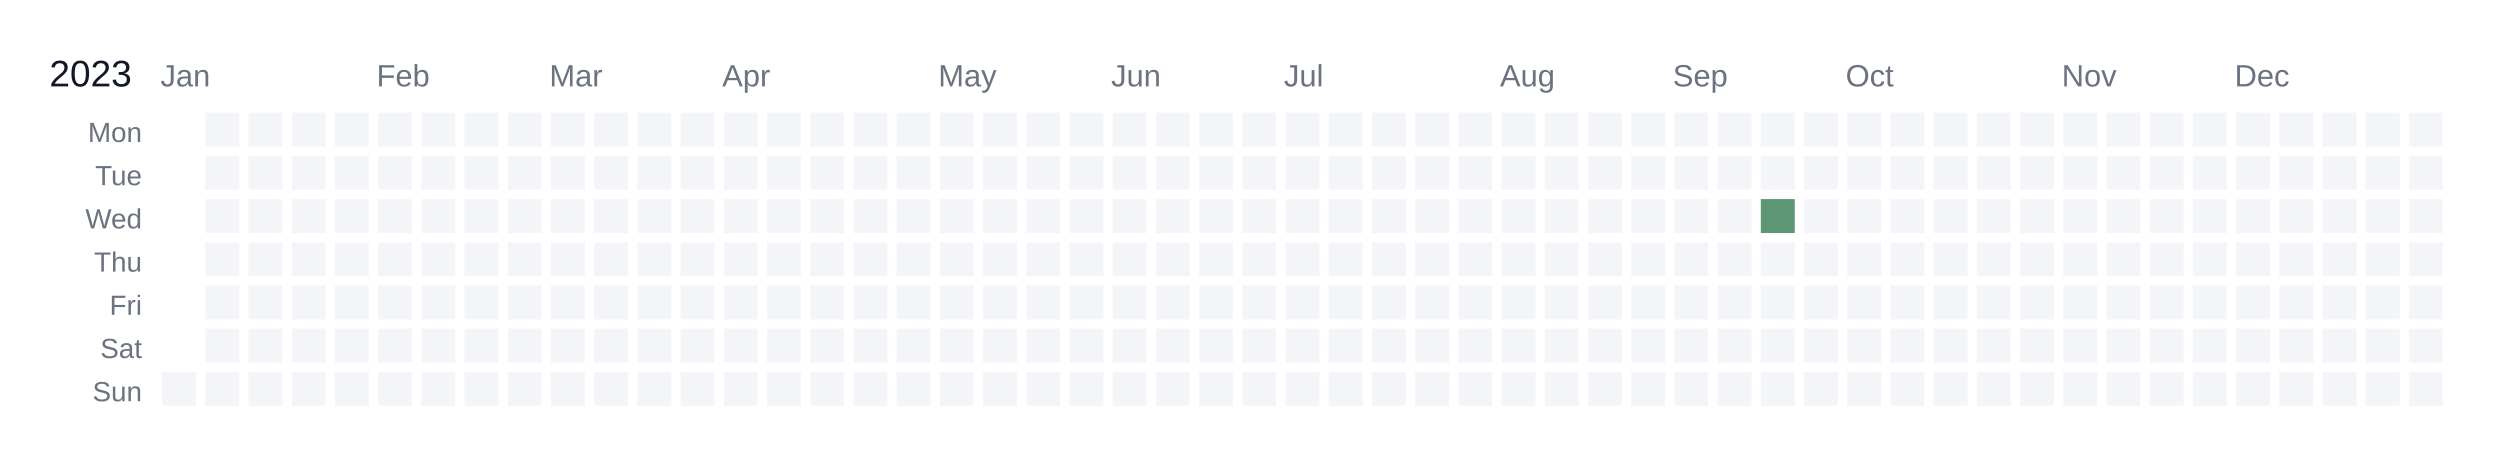
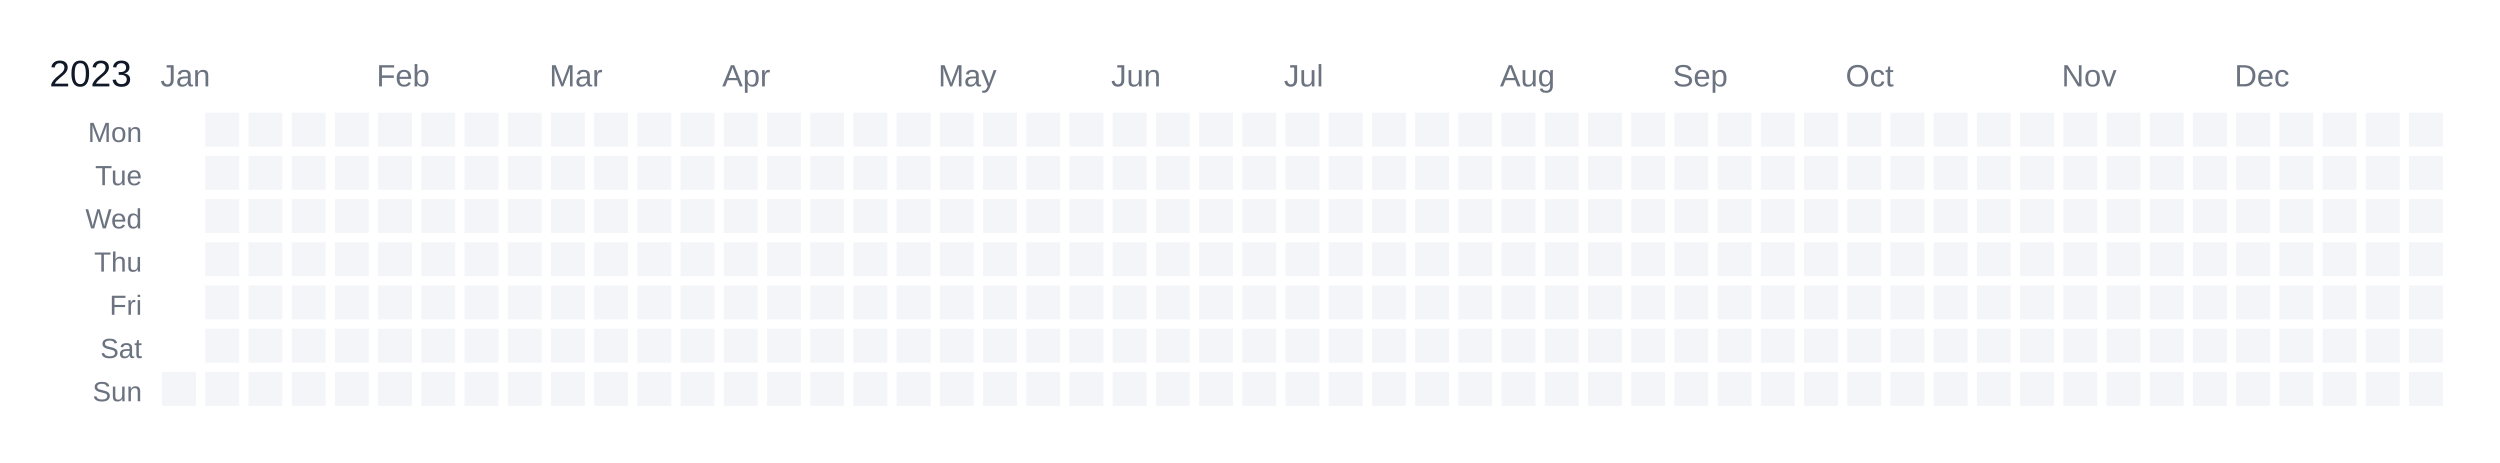
<svg xmlns="http://www.w3.org/2000/svg" width="810" height="150" viewBox="0 0 810 150">
  <rect width="810" height="150" fill="white" />
  <text x="16" y="28" font-size="12" fill="#111827" font-family="Arial, sans-serif">2023</text>
  <text x="52" y="28" font-size="10" fill="#6b7280" font-family="Arial, sans-serif">Jan</text>
  <text x="122" y="28" font-size="10" fill="#6b7280" font-family="Arial, sans-serif">Feb</text>
  <text x="178" y="28" font-size="10" fill="#6b7280" font-family="Arial, sans-serif">Mar</text>
  <text x="234" y="28" font-size="10" fill="#6b7280" font-family="Arial, sans-serif">Apr</text>
  <text x="304" y="28" font-size="10" fill="#6b7280" font-family="Arial, sans-serif">May</text>
  <text x="360" y="28" font-size="10" fill="#6b7280" font-family="Arial, sans-serif">Jun</text>
  <text x="416" y="28" font-size="10" fill="#6b7280" font-family="Arial, sans-serif">Jul</text>
  <text x="486" y="28" font-size="10" fill="#6b7280" font-family="Arial, sans-serif">Aug</text>
  <text x="542" y="28" font-size="10" fill="#6b7280" font-family="Arial, sans-serif">Sep</text>
  <text x="598" y="28" font-size="10" fill="#6b7280" font-family="Arial, sans-serif">Oct</text>
  <text x="668" y="28" font-size="10" fill="#6b7280" font-family="Arial, sans-serif">Nov</text>
  <text x="724" y="28" font-size="10" fill="#6b7280" font-family="Arial, sans-serif">Dec</text>
  <text x="46" y="46" font-size="9" fill="#6b7280" font-family="Arial, sans-serif" text-anchor="end">Mon</text>
  <text x="46" y="60" font-size="9" fill="#6b7280" font-family="Arial, sans-serif" text-anchor="end">Tue</text>
  <text x="46" y="74" font-size="9" fill="#6b7280" font-family="Arial, sans-serif" text-anchor="end">Wed</text>
  <text x="46" y="88" font-size="9" fill="#6b7280" font-family="Arial, sans-serif" text-anchor="end">Thu</text>
  <text x="46" y="102" font-size="9" fill="#6b7280" font-family="Arial, sans-serif" text-anchor="end">Fri</text>
  <text x="46" y="116" font-size="9" fill="#6b7280" font-family="Arial, sans-serif" text-anchor="end">Sat</text>
  <text x="46" y="130" font-size="9" fill="#6b7280" font-family="Arial, sans-serif" text-anchor="end">Sun</text>
  <g transform="translate(52,36)">
    <rect x="0" y="0" width="12" height="12" fill="#ffffff" stroke="#ffffff" stroke-width="1" />
    <rect x="0" y="14" width="12" height="12" fill="#ffffff" stroke="#ffffff" stroke-width="1" />
    <rect x="0" y="28" width="12" height="12" fill="#ffffff" stroke="#ffffff" stroke-width="1" />
    <rect x="0" y="42" width="12" height="12" fill="#ffffff" stroke="#ffffff" stroke-width="1" />
    <rect x="0" y="56" width="12" height="12" fill="#ffffff" stroke="#ffffff" stroke-width="1" />
    <rect x="0" y="70" width="12" height="12" fill="#ffffff" stroke="#ffffff" stroke-width="1" />
    <rect x="0" y="84" width="12" height="12" fill="#f3f5f8" stroke="#ffffff" stroke-width="1" data-date="2023-01-01" />
    <rect x="14" y="0" width="12" height="12" fill="#f3f5f8" stroke="#ffffff" stroke-width="1" data-date="2023-01-02" />
    <rect x="14" y="14" width="12" height="12" fill="#f3f5f8" stroke="#ffffff" stroke-width="1" data-date="2023-01-03" />
    <rect x="14" y="28" width="12" height="12" fill="#f3f5f8" stroke="#ffffff" stroke-width="1" data-date="2023-01-04" />
    <rect x="14" y="42" width="12" height="12" fill="#f3f5f8" stroke="#ffffff" stroke-width="1" data-date="2023-01-05" />
    <rect x="14" y="56" width="12" height="12" fill="#f3f5f8" stroke="#ffffff" stroke-width="1" data-date="2023-01-06" />
    <rect x="14" y="70" width="12" height="12" fill="#f3f5f8" stroke="#ffffff" stroke-width="1" data-date="2023-01-07" />
    <rect x="14" y="84" width="12" height="12" fill="#f3f5f8" stroke="#ffffff" stroke-width="1" data-date="2023-01-08" />
    <rect x="28" y="0" width="12" height="12" fill="#f3f5f8" stroke="#ffffff" stroke-width="1" data-date="2023-01-09" />
    <rect x="28" y="14" width="12" height="12" fill="#f3f5f8" stroke="#ffffff" stroke-width="1" data-date="2023-01-10" />
    <rect x="28" y="28" width="12" height="12" fill="#f3f5f8" stroke="#ffffff" stroke-width="1" data-date="2023-01-11" />
    <rect x="28" y="42" width="12" height="12" fill="#f3f5f8" stroke="#ffffff" stroke-width="1" data-date="2023-01-12" />
    <rect x="28" y="56" width="12" height="12" fill="#f3f5f8" stroke="#ffffff" stroke-width="1" data-date="2023-01-13" />
    <rect x="28" y="70" width="12" height="12" fill="#f3f5f8" stroke="#ffffff" stroke-width="1" data-date="2023-01-14" />
    <rect x="28" y="84" width="12" height="12" fill="#f3f5f8" stroke="#ffffff" stroke-width="1" data-date="2023-01-15" />
    <rect x="42" y="0" width="12" height="12" fill="#f3f5f8" stroke="#ffffff" stroke-width="1" data-date="2023-01-16" />
    <rect x="42" y="14" width="12" height="12" fill="#f3f5f8" stroke="#ffffff" stroke-width="1" data-date="2023-01-17" />
    <rect x="42" y="28" width="12" height="12" fill="#f3f5f8" stroke="#ffffff" stroke-width="1" data-date="2023-01-18" />
    <rect x="42" y="42" width="12" height="12" fill="#f3f5f8" stroke="#ffffff" stroke-width="1" data-date="2023-01-19" />
    <rect x="42" y="56" width="12" height="12" fill="#f3f5f8" stroke="#ffffff" stroke-width="1" data-date="2023-01-20" />
    <rect x="42" y="70" width="12" height="12" fill="#f3f5f8" stroke="#ffffff" stroke-width="1" data-date="2023-01-21" />
    <rect x="42" y="84" width="12" height="12" fill="#f3f5f8" stroke="#ffffff" stroke-width="1" data-date="2023-01-22" />
    <rect x="56" y="0" width="12" height="12" fill="#f3f5f8" stroke="#ffffff" stroke-width="1" data-date="2023-01-23" />
    <rect x="56" y="14" width="12" height="12" fill="#f3f5f8" stroke="#ffffff" stroke-width="1" data-date="2023-01-24" />
    <rect x="56" y="28" width="12" height="12" fill="#f3f5f8" stroke="#ffffff" stroke-width="1" data-date="2023-01-25" />
    <rect x="56" y="42" width="12" height="12" fill="#f3f5f8" stroke="#ffffff" stroke-width="1" data-date="2023-01-26" />
    <rect x="56" y="56" width="12" height="12" fill="#f3f5f8" stroke="#ffffff" stroke-width="1" data-date="2023-01-27" />
    <rect x="56" y="70" width="12" height="12" fill="#f3f5f8" stroke="#ffffff" stroke-width="1" data-date="2023-01-28" />
    <rect x="56" y="84" width="12" height="12" fill="#f3f5f8" stroke="#ffffff" stroke-width="1" data-date="2023-01-29" />
    <rect x="70" y="0" width="12" height="12" fill="#f3f5f8" stroke="#ffffff" stroke-width="1" data-date="2023-01-30" />
    <rect x="70" y="14" width="12" height="12" fill="#f3f5f8" stroke="#ffffff" stroke-width="1" data-date="2023-01-31" />
    <rect x="70" y="28" width="12" height="12" fill="#f3f5f8" stroke="#ffffff" stroke-width="1" data-date="2023-02-01" />
    <rect x="70" y="42" width="12" height="12" fill="#f3f5f8" stroke="#ffffff" stroke-width="1" data-date="2023-02-02" />
    <rect x="70" y="56" width="12" height="12" fill="#f3f5f8" stroke="#ffffff" stroke-width="1" data-date="2023-02-03" />
    <rect x="70" y="70" width="12" height="12" fill="#f3f5f8" stroke="#ffffff" stroke-width="1" data-date="2023-02-04" />
    <rect x="70" y="84" width="12" height="12" fill="#f3f5f8" stroke="#ffffff" stroke-width="1" data-date="2023-02-05" />
    <rect x="84" y="0" width="12" height="12" fill="#f3f5f8" stroke="#ffffff" stroke-width="1" data-date="2023-02-06" />
    <rect x="84" y="14" width="12" height="12" fill="#f3f5f8" stroke="#ffffff" stroke-width="1" data-date="2023-02-07" />
    <rect x="84" y="28" width="12" height="12" fill="#f3f5f8" stroke="#ffffff" stroke-width="1" data-date="2023-02-08" />
    <rect x="84" y="42" width="12" height="12" fill="#f3f5f8" stroke="#ffffff" stroke-width="1" data-date="2023-02-09" />
    <rect x="84" y="56" width="12" height="12" fill="#f3f5f8" stroke="#ffffff" stroke-width="1" data-date="2023-02-10" />
    <rect x="84" y="70" width="12" height="12" fill="#f3f5f8" stroke="#ffffff" stroke-width="1" data-date="2023-02-11" />
    <rect x="84" y="84" width="12" height="12" fill="#f3f5f8" stroke="#ffffff" stroke-width="1" data-date="2023-02-12" />
    <rect x="98" y="0" width="12" height="12" fill="#f3f5f8" stroke="#ffffff" stroke-width="1" data-date="2023-02-13" />
    <rect x="98" y="14" width="12" height="12" fill="#f3f5f8" stroke="#ffffff" stroke-width="1" data-date="2023-02-14" />
    <rect x="98" y="28" width="12" height="12" fill="#f3f5f8" stroke="#ffffff" stroke-width="1" data-date="2023-02-15" />
    <rect x="98" y="42" width="12" height="12" fill="#f3f5f8" stroke="#ffffff" stroke-width="1" data-date="2023-02-16" />
    <rect x="98" y="56" width="12" height="12" fill="#f3f5f8" stroke="#ffffff" stroke-width="1" data-date="2023-02-17" />
    <rect x="98" y="70" width="12" height="12" fill="#f3f5f8" stroke="#ffffff" stroke-width="1" data-date="2023-02-18" />
    <rect x="98" y="84" width="12" height="12" fill="#f3f5f8" stroke="#ffffff" stroke-width="1" data-date="2023-02-19" />
    <rect x="112" y="0" width="12" height="12" fill="#f3f5f8" stroke="#ffffff" stroke-width="1" data-date="2023-02-20" />
    <rect x="112" y="14" width="12" height="12" fill="#f3f5f8" stroke="#ffffff" stroke-width="1" data-date="2023-02-21" />
    <rect x="112" y="28" width="12" height="12" fill="#f3f5f8" stroke="#ffffff" stroke-width="1" data-date="2023-02-22" />
    <rect x="112" y="42" width="12" height="12" fill="#f3f5f8" stroke="#ffffff" stroke-width="1" data-date="2023-02-23" />
    <rect x="112" y="56" width="12" height="12" fill="#f3f5f8" stroke="#ffffff" stroke-width="1" data-date="2023-02-24" />
    <rect x="112" y="70" width="12" height="12" fill="#f3f5f8" stroke="#ffffff" stroke-width="1" data-date="2023-02-25" />
    <rect x="112" y="84" width="12" height="12" fill="#f3f5f8" stroke="#ffffff" stroke-width="1" data-date="2023-02-26" />
    <rect x="126" y="0" width="12" height="12" fill="#f3f5f8" stroke="#ffffff" stroke-width="1" data-date="2023-02-27" />
    <rect x="126" y="14" width="12" height="12" fill="#f3f5f8" stroke="#ffffff" stroke-width="1" data-date="2023-02-28" />
    <rect x="126" y="28" width="12" height="12" fill="#f3f5f8" stroke="#ffffff" stroke-width="1" data-date="2023-03-01" />
    <rect x="126" y="42" width="12" height="12" fill="#f3f5f8" stroke="#ffffff" stroke-width="1" data-date="2023-03-02" />
    <rect x="126" y="56" width="12" height="12" fill="#f3f5f8" stroke="#ffffff" stroke-width="1" data-date="2023-03-03" />
    <rect x="126" y="70" width="12" height="12" fill="#f3f5f8" stroke="#ffffff" stroke-width="1" data-date="2023-03-04" />
    <rect x="126" y="84" width="12" height="12" fill="#f3f5f8" stroke="#ffffff" stroke-width="1" data-date="2023-03-05" />
    <rect x="140" y="0" width="12" height="12" fill="#f3f5f8" stroke="#ffffff" stroke-width="1" data-date="2023-03-06" />
    <rect x="140" y="14" width="12" height="12" fill="#f3f5f8" stroke="#ffffff" stroke-width="1" data-date="2023-03-07" />
    <rect x="140" y="28" width="12" height="12" fill="#f3f5f8" stroke="#ffffff" stroke-width="1" data-date="2023-03-08" />
    <rect x="140" y="42" width="12" height="12" fill="#f3f5f8" stroke="#ffffff" stroke-width="1" data-date="2023-03-09" />
    <rect x="140" y="56" width="12" height="12" fill="#f3f5f8" stroke="#ffffff" stroke-width="1" data-date="2023-03-10" />
    <rect x="140" y="70" width="12" height="12" fill="#f3f5f8" stroke="#ffffff" stroke-width="1" data-date="2023-03-11" />
    <rect x="140" y="84" width="12" height="12" fill="#f3f5f8" stroke="#ffffff" stroke-width="1" data-date="2023-03-12" />
    <rect x="154" y="0" width="12" height="12" fill="#f3f5f8" stroke="#ffffff" stroke-width="1" data-date="2023-03-13" />
    <rect x="154" y="14" width="12" height="12" fill="#f3f5f8" stroke="#ffffff" stroke-width="1" data-date="2023-03-14" />
    <rect x="154" y="28" width="12" height="12" fill="#f3f5f8" stroke="#ffffff" stroke-width="1" data-date="2023-03-15" />
    <rect x="154" y="42" width="12" height="12" fill="#f3f5f8" stroke="#ffffff" stroke-width="1" data-date="2023-03-16" />
    <rect x="154" y="56" width="12" height="12" fill="#f3f5f8" stroke="#ffffff" stroke-width="1" data-date="2023-03-17" />
    <rect x="154" y="70" width="12" height="12" fill="#f3f5f8" stroke="#ffffff" stroke-width="1" data-date="2023-03-18" />
    <rect x="154" y="84" width="12" height="12" fill="#f3f5f8" stroke="#ffffff" stroke-width="1" data-date="2023-03-19" />
    <rect x="168" y="0" width="12" height="12" fill="#f3f5f8" stroke="#ffffff" stroke-width="1" data-date="2023-03-20" />
    <rect x="168" y="14" width="12" height="12" fill="#f3f5f8" stroke="#ffffff" stroke-width="1" data-date="2023-03-21" />
    <rect x="168" y="28" width="12" height="12" fill="#f3f5f8" stroke="#ffffff" stroke-width="1" data-date="2023-03-22" />
    <rect x="168" y="42" width="12" height="12" fill="#f3f5f8" stroke="#ffffff" stroke-width="1" data-date="2023-03-23" />
    <rect x="168" y="56" width="12" height="12" fill="#f3f5f8" stroke="#ffffff" stroke-width="1" data-date="2023-03-24" />
    <rect x="168" y="70" width="12" height="12" fill="#f3f5f8" stroke="#ffffff" stroke-width="1" data-date="2023-03-25" />
    <rect x="168" y="84" width="12" height="12" fill="#f3f5f8" stroke="#ffffff" stroke-width="1" data-date="2023-03-26" />
    <rect x="182" y="0" width="12" height="12" fill="#f3f5f8" stroke="#ffffff" stroke-width="1" data-date="2023-03-27" />
    <rect x="182" y="14" width="12" height="12" fill="#f3f5f8" stroke="#ffffff" stroke-width="1" data-date="2023-03-28" />
    <rect x="182" y="28" width="12" height="12" fill="#f3f5f8" stroke="#ffffff" stroke-width="1" data-date="2023-03-29" />
    <rect x="182" y="42" width="12" height="12" fill="#f3f5f8" stroke="#ffffff" stroke-width="1" data-date="2023-03-30" />
    <rect x="182" y="56" width="12" height="12" fill="#f3f5f8" stroke="#ffffff" stroke-width="1" data-date="2023-03-31" />
    <rect x="182" y="70" width="12" height="12" fill="#f3f5f8" stroke="#ffffff" stroke-width="1" data-date="2023-04-01" />
    <rect x="182" y="84" width="12" height="12" fill="#f3f5f8" stroke="#ffffff" stroke-width="1" data-date="2023-04-02" />
    <rect x="196" y="0" width="12" height="12" fill="#f3f5f8" stroke="#ffffff" stroke-width="1" data-date="2023-04-03" />
    <rect x="196" y="14" width="12" height="12" fill="#f3f5f8" stroke="#ffffff" stroke-width="1" data-date="2023-04-04" />
    <rect x="196" y="28" width="12" height="12" fill="#f3f5f8" stroke="#ffffff" stroke-width="1" data-date="2023-04-05" />
    <rect x="196" y="42" width="12" height="12" fill="#f3f5f8" stroke="#ffffff" stroke-width="1" data-date="2023-04-06" />
    <rect x="196" y="56" width="12" height="12" fill="#f3f5f8" stroke="#ffffff" stroke-width="1" data-date="2023-04-07" />
    <rect x="196" y="70" width="12" height="12" fill="#f3f5f8" stroke="#ffffff" stroke-width="1" data-date="2023-04-08" />
    <rect x="196" y="84" width="12" height="12" fill="#f3f5f8" stroke="#ffffff" stroke-width="1" data-date="2023-04-09" />
    <rect x="210" y="0" width="12" height="12" fill="#f3f5f8" stroke="#ffffff" stroke-width="1" data-date="2023-04-10" />
    <rect x="210" y="14" width="12" height="12" fill="#f3f5f8" stroke="#ffffff" stroke-width="1" data-date="2023-04-11" />
    <rect x="210" y="28" width="12" height="12" fill="#f3f5f8" stroke="#ffffff" stroke-width="1" data-date="2023-04-12" />
    <rect x="210" y="42" width="12" height="12" fill="#f3f5f8" stroke="#ffffff" stroke-width="1" data-date="2023-04-13" />
    <rect x="210" y="56" width="12" height="12" fill="#f3f5f8" stroke="#ffffff" stroke-width="1" data-date="2023-04-14" />
    <rect x="210" y="70" width="12" height="12" fill="#f3f5f8" stroke="#ffffff" stroke-width="1" data-date="2023-04-15" />
    <rect x="210" y="84" width="12" height="12" fill="#f3f5f8" stroke="#ffffff" stroke-width="1" data-date="2023-04-16" />
    <rect x="224" y="0" width="12" height="12" fill="#f3f5f8" stroke="#ffffff" stroke-width="1" data-date="2023-04-17" />
    <rect x="224" y="14" width="12" height="12" fill="#f3f5f8" stroke="#ffffff" stroke-width="1" data-date="2023-04-18" />
    <rect x="224" y="28" width="12" height="12" fill="#f3f5f8" stroke="#ffffff" stroke-width="1" data-date="2023-04-19" />
    <rect x="224" y="42" width="12" height="12" fill="#f3f5f8" stroke="#ffffff" stroke-width="1" data-date="2023-04-20" />
    <rect x="224" y="56" width="12" height="12" fill="#f3f5f8" stroke="#ffffff" stroke-width="1" data-date="2023-04-21" />
    <rect x="224" y="70" width="12" height="12" fill="#f3f5f8" stroke="#ffffff" stroke-width="1" data-date="2023-04-22" />
    <rect x="224" y="84" width="12" height="12" fill="#f3f5f8" stroke="#ffffff" stroke-width="1" data-date="2023-04-23" />
    <rect x="238" y="0" width="12" height="12" fill="#f3f5f8" stroke="#ffffff" stroke-width="1" data-date="2023-04-24" />
    <rect x="238" y="14" width="12" height="12" fill="#f3f5f8" stroke="#ffffff" stroke-width="1" data-date="2023-04-25" />
    <rect x="238" y="28" width="12" height="12" fill="#f3f5f8" stroke="#ffffff" stroke-width="1" data-date="2023-04-26" />
    <rect x="238" y="42" width="12" height="12" fill="#f3f5f8" stroke="#ffffff" stroke-width="1" data-date="2023-04-27" />
    <rect x="238" y="56" width="12" height="12" fill="#f3f5f8" stroke="#ffffff" stroke-width="1" data-date="2023-04-28" />
    <rect x="238" y="70" width="12" height="12" fill="#f3f5f8" stroke="#ffffff" stroke-width="1" data-date="2023-04-29" />
    <rect x="238" y="84" width="12" height="12" fill="#f3f5f8" stroke="#ffffff" stroke-width="1" data-date="2023-04-30" />
    <rect x="252" y="0" width="12" height="12" fill="#f3f5f8" stroke="#ffffff" stroke-width="1" data-date="2023-05-01" />
    <rect x="252" y="14" width="12" height="12" fill="#f3f5f8" stroke="#ffffff" stroke-width="1" data-date="2023-05-02" />
    <rect x="252" y="28" width="12" height="12" fill="#f3f5f8" stroke="#ffffff" stroke-width="1" data-date="2023-05-03" />
    <rect x="252" y="42" width="12" height="12" fill="#f3f5f8" stroke="#ffffff" stroke-width="1" data-date="2023-05-04" />
    <rect x="252" y="56" width="12" height="12" fill="#f3f5f8" stroke="#ffffff" stroke-width="1" data-date="2023-05-05" />
    <rect x="252" y="70" width="12" height="12" fill="#f3f5f8" stroke="#ffffff" stroke-width="1" data-date="2023-05-06" />
    <rect x="252" y="84" width="12" height="12" fill="#f3f5f8" stroke="#ffffff" stroke-width="1" data-date="2023-05-07" />
    <rect x="266" y="0" width="12" height="12" fill="#f3f5f8" stroke="#ffffff" stroke-width="1" data-date="2023-05-08" />
    <rect x="266" y="14" width="12" height="12" fill="#f3f5f8" stroke="#ffffff" stroke-width="1" data-date="2023-05-09" />
    <rect x="266" y="28" width="12" height="12" fill="#f3f5f8" stroke="#ffffff" stroke-width="1" data-date="2023-05-10" />
    <rect x="266" y="42" width="12" height="12" fill="#f3f5f8" stroke="#ffffff" stroke-width="1" data-date="2023-05-11" />
    <rect x="266" y="56" width="12" height="12" fill="#f3f5f8" stroke="#ffffff" stroke-width="1" data-date="2023-05-12" />
    <rect x="266" y="70" width="12" height="12" fill="#f3f5f8" stroke="#ffffff" stroke-width="1" data-date="2023-05-13" />
    <rect x="266" y="84" width="12" height="12" fill="#f3f5f8" stroke="#ffffff" stroke-width="1" data-date="2023-05-14" />
    <rect x="280" y="0" width="12" height="12" fill="#f3f5f8" stroke="#ffffff" stroke-width="1" data-date="2023-05-15" />
    <rect x="280" y="14" width="12" height="12" fill="#f3f5f8" stroke="#ffffff" stroke-width="1" data-date="2023-05-16" />
    <rect x="280" y="28" width="12" height="12" fill="#f3f5f8" stroke="#ffffff" stroke-width="1" data-date="2023-05-17" />
    <rect x="280" y="42" width="12" height="12" fill="#f3f5f8" stroke="#ffffff" stroke-width="1" data-date="2023-05-18" />
    <rect x="280" y="56" width="12" height="12" fill="#f3f5f8" stroke="#ffffff" stroke-width="1" data-date="2023-05-19" />
    <rect x="280" y="70" width="12" height="12" fill="#f3f5f8" stroke="#ffffff" stroke-width="1" data-date="2023-05-20" />
    <rect x="280" y="84" width="12" height="12" fill="#f3f5f8" stroke="#ffffff" stroke-width="1" data-date="2023-05-21" />
    <rect x="294" y="0" width="12" height="12" fill="#f3f5f8" stroke="#ffffff" stroke-width="1" data-date="2023-05-22" />
    <rect x="294" y="14" width="12" height="12" fill="#f3f5f8" stroke="#ffffff" stroke-width="1" data-date="2023-05-23" />
    <rect x="294" y="28" width="12" height="12" fill="#f3f5f8" stroke="#ffffff" stroke-width="1" data-date="2023-05-24" />
    <rect x="294" y="42" width="12" height="12" fill="#f3f5f8" stroke="#ffffff" stroke-width="1" data-date="2023-05-25" />
    <rect x="294" y="56" width="12" height="12" fill="#f3f5f8" stroke="#ffffff" stroke-width="1" data-date="2023-05-26" />
    <rect x="294" y="70" width="12" height="12" fill="#f3f5f8" stroke="#ffffff" stroke-width="1" data-date="2023-05-27" />
    <rect x="294" y="84" width="12" height="12" fill="#f3f5f8" stroke="#ffffff" stroke-width="1" data-date="2023-05-28" />
    <rect x="308" y="0" width="12" height="12" fill="#f3f5f8" stroke="#ffffff" stroke-width="1" data-date="2023-05-29" />
    <rect x="308" y="14" width="12" height="12" fill="#f3f5f8" stroke="#ffffff" stroke-width="1" data-date="2023-05-30" />
    <rect x="308" y="28" width="12" height="12" fill="#f3f5f8" stroke="#ffffff" stroke-width="1" data-date="2023-05-31" />
    <rect x="308" y="42" width="12" height="12" fill="#f3f5f8" stroke="#ffffff" stroke-width="1" data-date="2023-06-01" />
    <rect x="308" y="56" width="12" height="12" fill="#f3f5f8" stroke="#ffffff" stroke-width="1" data-date="2023-06-02" />
    <rect x="308" y="70" width="12" height="12" fill="#f3f5f8" stroke="#ffffff" stroke-width="1" data-date="2023-06-03" />
    <rect x="308" y="84" width="12" height="12" fill="#f3f5f8" stroke="#ffffff" stroke-width="1" data-date="2023-06-04" />
    <rect x="322" y="0" width="12" height="12" fill="#f3f5f8" stroke="#ffffff" stroke-width="1" data-date="2023-06-05" />
    <rect x="322" y="14" width="12" height="12" fill="#f3f5f8" stroke="#ffffff" stroke-width="1" data-date="2023-06-06" />
    <rect x="322" y="28" width="12" height="12" fill="#f3f5f8" stroke="#ffffff" stroke-width="1" data-date="2023-06-07" />
    <rect x="322" y="42" width="12" height="12" fill="#f3f5f8" stroke="#ffffff" stroke-width="1" data-date="2023-06-08" />
    <rect x="322" y="56" width="12" height="12" fill="#f3f5f8" stroke="#ffffff" stroke-width="1" data-date="2023-06-09" />
    <rect x="322" y="70" width="12" height="12" fill="#f3f5f8" stroke="#ffffff" stroke-width="1" data-date="2023-06-10" />
    <rect x="322" y="84" width="12" height="12" fill="#f3f5f8" stroke="#ffffff" stroke-width="1" data-date="2023-06-11" />
    <rect x="336" y="0" width="12" height="12" fill="#f3f5f8" stroke="#ffffff" stroke-width="1" data-date="2023-06-12" />
    <rect x="336" y="14" width="12" height="12" fill="#f3f5f8" stroke="#ffffff" stroke-width="1" data-date="2023-06-13" />
    <rect x="336" y="28" width="12" height="12" fill="#f3f5f8" stroke="#ffffff" stroke-width="1" data-date="2023-06-14" />
    <rect x="336" y="42" width="12" height="12" fill="#f3f5f8" stroke="#ffffff" stroke-width="1" data-date="2023-06-15" />
    <rect x="336" y="56" width="12" height="12" fill="#f3f5f8" stroke="#ffffff" stroke-width="1" data-date="2023-06-16" />
    <rect x="336" y="70" width="12" height="12" fill="#f3f5f8" stroke="#ffffff" stroke-width="1" data-date="2023-06-17" />
    <rect x="336" y="84" width="12" height="12" fill="#f3f5f8" stroke="#ffffff" stroke-width="1" data-date="2023-06-18" />
    <rect x="350" y="0" width="12" height="12" fill="#f3f5f8" stroke="#ffffff" stroke-width="1" data-date="2023-06-19" />
    <rect x="350" y="14" width="12" height="12" fill="#f3f5f8" stroke="#ffffff" stroke-width="1" data-date="2023-06-20" />
    <rect x="350" y="28" width="12" height="12" fill="#f3f5f8" stroke="#ffffff" stroke-width="1" data-date="2023-06-21" />
    <rect x="350" y="42" width="12" height="12" fill="#f3f5f8" stroke="#ffffff" stroke-width="1" data-date="2023-06-22" />
    <rect x="350" y="56" width="12" height="12" fill="#f3f5f8" stroke="#ffffff" stroke-width="1" data-date="2023-06-23" />
    <rect x="350" y="70" width="12" height="12" fill="#f3f5f8" stroke="#ffffff" stroke-width="1" data-date="2023-06-24" />
    <rect x="350" y="84" width="12" height="12" fill="#f3f5f8" stroke="#ffffff" stroke-width="1" data-date="2023-06-25" />
    <rect x="364" y="0" width="12" height="12" fill="#f3f5f8" stroke="#ffffff" stroke-width="1" data-date="2023-06-26" />
    <rect x="364" y="14" width="12" height="12" fill="#f3f5f8" stroke="#ffffff" stroke-width="1" data-date="2023-06-27" />
    <rect x="364" y="28" width="12" height="12" fill="#f3f5f8" stroke="#ffffff" stroke-width="1" data-date="2023-06-28" />
    <rect x="364" y="42" width="12" height="12" fill="#f3f5f8" stroke="#ffffff" stroke-width="1" data-date="2023-06-29" />
    <rect x="364" y="56" width="12" height="12" fill="#f3f5f8" stroke="#ffffff" stroke-width="1" data-date="2023-06-30" />
    <rect x="364" y="70" width="12" height="12" fill="#f3f5f8" stroke="#ffffff" stroke-width="1" data-date="2023-07-01" />
    <rect x="364" y="84" width="12" height="12" fill="#f3f5f8" stroke="#ffffff" stroke-width="1" data-date="2023-07-02" />
    <rect x="378" y="0" width="12" height="12" fill="#f3f5f8" stroke="#ffffff" stroke-width="1" data-date="2023-07-03" />
    <rect x="378" y="14" width="12" height="12" fill="#f3f5f8" stroke="#ffffff" stroke-width="1" data-date="2023-07-04" />
    <rect x="378" y="28" width="12" height="12" fill="#f3f5f8" stroke="#ffffff" stroke-width="1" data-date="2023-07-05" />
    <rect x="378" y="42" width="12" height="12" fill="#f3f5f8" stroke="#ffffff" stroke-width="1" data-date="2023-07-06" />
    <rect x="378" y="56" width="12" height="12" fill="#f3f5f8" stroke="#ffffff" stroke-width="1" data-date="2023-07-07" />
    <rect x="378" y="70" width="12" height="12" fill="#f3f5f8" stroke="#ffffff" stroke-width="1" data-date="2023-07-08" />
    <rect x="378" y="84" width="12" height="12" fill="#f3f5f8" stroke="#ffffff" stroke-width="1" data-date="2023-07-09" />
    <rect x="392" y="0" width="12" height="12" fill="#f3f5f8" stroke="#ffffff" stroke-width="1" data-date="2023-07-10" />
    <rect x="392" y="14" width="12" height="12" fill="#f3f5f8" stroke="#ffffff" stroke-width="1" data-date="2023-07-11" />
    <rect x="392" y="28" width="12" height="12" fill="#f3f5f8" stroke="#ffffff" stroke-width="1" data-date="2023-07-12" />
    <rect x="392" y="42" width="12" height="12" fill="#f3f5f8" stroke="#ffffff" stroke-width="1" data-date="2023-07-13" />
    <rect x="392" y="56" width="12" height="12" fill="#f3f5f8" stroke="#ffffff" stroke-width="1" data-date="2023-07-14" />
    <rect x="392" y="70" width="12" height="12" fill="#f3f5f8" stroke="#ffffff" stroke-width="1" data-date="2023-07-15" />
    <rect x="392" y="84" width="12" height="12" fill="#f3f5f8" stroke="#ffffff" stroke-width="1" data-date="2023-07-16" />
    <rect x="406" y="0" width="12" height="12" fill="#f3f5f8" stroke="#ffffff" stroke-width="1" data-date="2023-07-17" />
    <rect x="406" y="14" width="12" height="12" fill="#f3f5f8" stroke="#ffffff" stroke-width="1" data-date="2023-07-18" />
    <rect x="406" y="28" width="12" height="12" fill="#f3f5f8" stroke="#ffffff" stroke-width="1" data-date="2023-07-19" />
    <rect x="406" y="42" width="12" height="12" fill="#f3f5f8" stroke="#ffffff" stroke-width="1" data-date="2023-07-20" />
    <rect x="406" y="56" width="12" height="12" fill="#f3f5f8" stroke="#ffffff" stroke-width="1" data-date="2023-07-21" />
    <rect x="406" y="70" width="12" height="12" fill="#f3f5f8" stroke="#ffffff" stroke-width="1" data-date="2023-07-22" />
    <rect x="406" y="84" width="12" height="12" fill="#f3f5f8" stroke="#ffffff" stroke-width="1" data-date="2023-07-23" />
    <rect x="420" y="0" width="12" height="12" fill="#f3f5f8" stroke="#ffffff" stroke-width="1" data-date="2023-07-24" />
    <rect x="420" y="14" width="12" height="12" fill="#f3f5f8" stroke="#ffffff" stroke-width="1" data-date="2023-07-25" />
    <rect x="420" y="28" width="12" height="12" fill="#f3f5f8" stroke="#ffffff" stroke-width="1" data-date="2023-07-26" />
    <rect x="420" y="42" width="12" height="12" fill="#f3f5f8" stroke="#ffffff" stroke-width="1" data-date="2023-07-27" />
    <rect x="420" y="56" width="12" height="12" fill="#f3f5f8" stroke="#ffffff" stroke-width="1" data-date="2023-07-28" />
    <rect x="420" y="70" width="12" height="12" fill="#f3f5f8" stroke="#ffffff" stroke-width="1" data-date="2023-07-29" />
    <rect x="420" y="84" width="12" height="12" fill="#f3f5f8" stroke="#ffffff" stroke-width="1" data-date="2023-07-30" />
    <rect x="434" y="0" width="12" height="12" fill="#f3f5f8" stroke="#ffffff" stroke-width="1" data-date="2023-07-31" />
    <rect x="434" y="14" width="12" height="12" fill="#f3f5f8" stroke="#ffffff" stroke-width="1" data-date="2023-08-01" />
    <rect x="434" y="28" width="12" height="12" fill="#f3f5f8" stroke="#ffffff" stroke-width="1" data-date="2023-08-02" />
    <rect x="434" y="42" width="12" height="12" fill="#f3f5f8" stroke="#ffffff" stroke-width="1" data-date="2023-08-03" />
    <rect x="434" y="56" width="12" height="12" fill="#f3f5f8" stroke="#ffffff" stroke-width="1" data-date="2023-08-04" />
    <rect x="434" y="70" width="12" height="12" fill="#f3f5f8" stroke="#ffffff" stroke-width="1" data-date="2023-08-05" />
    <rect x="434" y="84" width="12" height="12" fill="#f3f5f8" stroke="#ffffff" stroke-width="1" data-date="2023-08-06" />
    <rect x="448" y="0" width="12" height="12" fill="#f3f5f8" stroke="#ffffff" stroke-width="1" data-date="2023-08-07" />
    <rect x="448" y="14" width="12" height="12" fill="#f3f5f8" stroke="#ffffff" stroke-width="1" data-date="2023-08-08" />
    <rect x="448" y="28" width="12" height="12" fill="#f3f5f8" stroke="#ffffff" stroke-width="1" data-date="2023-08-09" />
    <rect x="448" y="42" width="12" height="12" fill="#f3f5f8" stroke="#ffffff" stroke-width="1" data-date="2023-08-10" />
    <rect x="448" y="56" width="12" height="12" fill="#f3f5f8" stroke="#ffffff" stroke-width="1" data-date="2023-08-11" />
    <rect x="448" y="70" width="12" height="12" fill="#f3f5f8" stroke="#ffffff" stroke-width="1" data-date="2023-08-12" />
    <rect x="448" y="84" width="12" height="12" fill="#f3f5f8" stroke="#ffffff" stroke-width="1" data-date="2023-08-13" />
    <rect x="462" y="0" width="12" height="12" fill="#f3f5f8" stroke="#ffffff" stroke-width="1" data-date="2023-08-14" />
    <rect x="462" y="14" width="12" height="12" fill="#f3f5f8" stroke="#ffffff" stroke-width="1" data-date="2023-08-15" />
    <rect x="462" y="28" width="12" height="12" fill="#f3f5f8" stroke="#ffffff" stroke-width="1" data-date="2023-08-16" />
    <rect x="462" y="42" width="12" height="12" fill="#f3f5f8" stroke="#ffffff" stroke-width="1" data-date="2023-08-17" />
    <rect x="462" y="56" width="12" height="12" fill="#f3f5f8" stroke="#ffffff" stroke-width="1" data-date="2023-08-18" />
    <rect x="462" y="70" width="12" height="12" fill="#f3f5f8" stroke="#ffffff" stroke-width="1" data-date="2023-08-19" />
    <rect x="462" y="84" width="12" height="12" fill="#f3f5f8" stroke="#ffffff" stroke-width="1" data-date="2023-08-20" />
    <rect x="476" y="0" width="12" height="12" fill="#f3f5f8" stroke="#ffffff" stroke-width="1" data-date="2023-08-21" />
    <rect x="476" y="14" width="12" height="12" fill="#f3f5f8" stroke="#ffffff" stroke-width="1" data-date="2023-08-22" />
    <rect x="476" y="28" width="12" height="12" fill="#f3f5f8" stroke="#ffffff" stroke-width="1" data-date="2023-08-23" />
    <rect x="476" y="42" width="12" height="12" fill="#f3f5f8" stroke="#ffffff" stroke-width="1" data-date="2023-08-24" />
    <rect x="476" y="56" width="12" height="12" fill="#f3f5f8" stroke="#ffffff" stroke-width="1" data-date="2023-08-25" />
    <rect x="476" y="70" width="12" height="12" fill="#f3f5f8" stroke="#ffffff" stroke-width="1" data-date="2023-08-26" />
    <rect x="476" y="84" width="12" height="12" fill="#f3f5f8" stroke="#ffffff" stroke-width="1" data-date="2023-08-27" />
    <rect x="490" y="0" width="12" height="12" fill="#f3f5f8" stroke="#ffffff" stroke-width="1" data-date="2023-08-28" />
    <rect x="490" y="14" width="12" height="12" fill="#f3f5f8" stroke="#ffffff" stroke-width="1" data-date="2023-08-29" />
    <rect x="490" y="28" width="12" height="12" fill="#f3f5f8" stroke="#ffffff" stroke-width="1" data-date="2023-08-30" />
    <rect x="490" y="42" width="12" height="12" fill="#f3f5f8" stroke="#ffffff" stroke-width="1" data-date="2023-08-31" />
    <rect x="490" y="56" width="12" height="12" fill="#f3f5f8" stroke="#ffffff" stroke-width="1" data-date="2023-09-01" />
    <rect x="490" y="70" width="12" height="12" fill="#f3f5f8" stroke="#ffffff" stroke-width="1" data-date="2023-09-02" />
    <rect x="490" y="84" width="12" height="12" fill="#f3f5f8" stroke="#ffffff" stroke-width="1" data-date="2023-09-03" />
    <rect x="504" y="0" width="12" height="12" fill="#f3f5f8" stroke="#ffffff" stroke-width="1" data-date="2023-09-04" />
    <rect x="504" y="14" width="12" height="12" fill="#f3f5f8" stroke="#ffffff" stroke-width="1" data-date="2023-09-05" />
    <rect x="504" y="28" width="12" height="12" fill="#f3f5f8" stroke="#ffffff" stroke-width="1" data-date="2023-09-06" />
    <rect x="504" y="42" width="12" height="12" fill="#f3f5f8" stroke="#ffffff" stroke-width="1" data-date="2023-09-07" />
    <rect x="504" y="56" width="12" height="12" fill="#f3f5f8" stroke="#ffffff" stroke-width="1" data-date="2023-09-08" />
    <rect x="504" y="70" width="12" height="12" fill="#f3f5f8" stroke="#ffffff" stroke-width="1" data-date="2023-09-09" />
    <rect x="504" y="84" width="12" height="12" fill="#f3f5f8" stroke="#ffffff" stroke-width="1" data-date="2023-09-10" />
    <rect x="518" y="0" width="12" height="12" fill="#f3f5f8" stroke="#ffffff" stroke-width="1" data-date="2023-09-11" />
    <rect x="518" y="14" width="12" height="12" fill="#f3f5f8" stroke="#ffffff" stroke-width="1" data-date="2023-09-12" />
-     <a href="https://www.strava.com/activities/9840687744" target="_blank">
-       <rect x="518" y="28" width="12" height="12" fill="#5c9674" stroke="#ffffff" stroke-width="1" data-date="2023-09-13" />
-     </a>
+     <rect x="518" y="28" width="12" height="12" fill="#f3f5f8" stroke="#ffffff" stroke-width="1" data-date="2023-09-13" />
    <rect x="518" y="42" width="12" height="12" fill="#f3f5f8" stroke="#ffffff" stroke-width="1" data-date="2023-09-14" />
    <rect x="518" y="56" width="12" height="12" fill="#f3f5f8" stroke="#ffffff" stroke-width="1" data-date="2023-09-15" />
    <rect x="518" y="70" width="12" height="12" fill="#f3f5f8" stroke="#ffffff" stroke-width="1" data-date="2023-09-16" />
    <rect x="518" y="84" width="12" height="12" fill="#f3f5f8" stroke="#ffffff" stroke-width="1" data-date="2023-09-17" />
    <rect x="532" y="0" width="12" height="12" fill="#f3f5f8" stroke="#ffffff" stroke-width="1" data-date="2023-09-18" />
    <rect x="532" y="14" width="12" height="12" fill="#f3f5f8" stroke="#ffffff" stroke-width="1" data-date="2023-09-19" />
    <rect x="532" y="28" width="12" height="12" fill="#f3f5f8" stroke="#ffffff" stroke-width="1" data-date="2023-09-20" />
    <rect x="532" y="42" width="12" height="12" fill="#f3f5f8" stroke="#ffffff" stroke-width="1" data-date="2023-09-21" />
    <rect x="532" y="56" width="12" height="12" fill="#f3f5f8" stroke="#ffffff" stroke-width="1" data-date="2023-09-22" />
    <rect x="532" y="70" width="12" height="12" fill="#f3f5f8" stroke="#ffffff" stroke-width="1" data-date="2023-09-23" />
    <rect x="532" y="84" width="12" height="12" fill="#f3f5f8" stroke="#ffffff" stroke-width="1" data-date="2023-09-24" />
    <rect x="546" y="0" width="12" height="12" fill="#f3f5f8" stroke="#ffffff" stroke-width="1" data-date="2023-09-25" />
    <rect x="546" y="14" width="12" height="12" fill="#f3f5f8" stroke="#ffffff" stroke-width="1" data-date="2023-09-26" />
    <rect x="546" y="28" width="12" height="12" fill="#f3f5f8" stroke="#ffffff" stroke-width="1" data-date="2023-09-27" />
    <rect x="546" y="42" width="12" height="12" fill="#f3f5f8" stroke="#ffffff" stroke-width="1" data-date="2023-09-28" />
    <rect x="546" y="56" width="12" height="12" fill="#f3f5f8" stroke="#ffffff" stroke-width="1" data-date="2023-09-29" />
    <rect x="546" y="70" width="12" height="12" fill="#f3f5f8" stroke="#ffffff" stroke-width="1" data-date="2023-09-30" />
    <rect x="546" y="84" width="12" height="12" fill="#f3f5f8" stroke="#ffffff" stroke-width="1" data-date="2023-10-01" />
    <rect x="560" y="0" width="12" height="12" fill="#f3f5f8" stroke="#ffffff" stroke-width="1" data-date="2023-10-02" />
    <rect x="560" y="14" width="12" height="12" fill="#f3f5f8" stroke="#ffffff" stroke-width="1" data-date="2023-10-03" />
    <rect x="560" y="28" width="12" height="12" fill="#f3f5f8" stroke="#ffffff" stroke-width="1" data-date="2023-10-04" />
    <rect x="560" y="42" width="12" height="12" fill="#f3f5f8" stroke="#ffffff" stroke-width="1" data-date="2023-10-05" />
    <rect x="560" y="56" width="12" height="12" fill="#f3f5f8" stroke="#ffffff" stroke-width="1" data-date="2023-10-06" />
    <rect x="560" y="70" width="12" height="12" fill="#f3f5f8" stroke="#ffffff" stroke-width="1" data-date="2023-10-07" />
    <rect x="560" y="84" width="12" height="12" fill="#f3f5f8" stroke="#ffffff" stroke-width="1" data-date="2023-10-08" />
    <rect x="574" y="0" width="12" height="12" fill="#f3f5f8" stroke="#ffffff" stroke-width="1" data-date="2023-10-09" />
    <rect x="574" y="14" width="12" height="12" fill="#f3f5f8" stroke="#ffffff" stroke-width="1" data-date="2023-10-10" />
    <rect x="574" y="28" width="12" height="12" fill="#f3f5f8" stroke="#ffffff" stroke-width="1" data-date="2023-10-11" />
    <rect x="574" y="42" width="12" height="12" fill="#f3f5f8" stroke="#ffffff" stroke-width="1" data-date="2023-10-12" />
    <rect x="574" y="56" width="12" height="12" fill="#f3f5f8" stroke="#ffffff" stroke-width="1" data-date="2023-10-13" />
    <rect x="574" y="70" width="12" height="12" fill="#f3f5f8" stroke="#ffffff" stroke-width="1" data-date="2023-10-14" />
    <rect x="574" y="84" width="12" height="12" fill="#f3f5f8" stroke="#ffffff" stroke-width="1" data-date="2023-10-15" />
    <rect x="588" y="0" width="12" height="12" fill="#f3f5f8" stroke="#ffffff" stroke-width="1" data-date="2023-10-16" />
    <rect x="588" y="14" width="12" height="12" fill="#f3f5f8" stroke="#ffffff" stroke-width="1" data-date="2023-10-17" />
    <rect x="588" y="28" width="12" height="12" fill="#f3f5f8" stroke="#ffffff" stroke-width="1" data-date="2023-10-18" />
    <rect x="588" y="42" width="12" height="12" fill="#f3f5f8" stroke="#ffffff" stroke-width="1" data-date="2023-10-19" />
    <rect x="588" y="56" width="12" height="12" fill="#f3f5f8" stroke="#ffffff" stroke-width="1" data-date="2023-10-20" />
    <rect x="588" y="70" width="12" height="12" fill="#f3f5f8" stroke="#ffffff" stroke-width="1" data-date="2023-10-21" />
    <rect x="588" y="84" width="12" height="12" fill="#f3f5f8" stroke="#ffffff" stroke-width="1" data-date="2023-10-22" />
    <rect x="602" y="0" width="12" height="12" fill="#f3f5f8" stroke="#ffffff" stroke-width="1" data-date="2023-10-23" />
    <rect x="602" y="14" width="12" height="12" fill="#f3f5f8" stroke="#ffffff" stroke-width="1" data-date="2023-10-24" />
    <rect x="602" y="28" width="12" height="12" fill="#f3f5f8" stroke="#ffffff" stroke-width="1" data-date="2023-10-25" />
    <rect x="602" y="42" width="12" height="12" fill="#f3f5f8" stroke="#ffffff" stroke-width="1" data-date="2023-10-26" />
    <rect x="602" y="56" width="12" height="12" fill="#f3f5f8" stroke="#ffffff" stroke-width="1" data-date="2023-10-27" />
    <rect x="602" y="70" width="12" height="12" fill="#f3f5f8" stroke="#ffffff" stroke-width="1" data-date="2023-10-28" />
    <rect x="602" y="84" width="12" height="12" fill="#f3f5f8" stroke="#ffffff" stroke-width="1" data-date="2023-10-29" />
    <rect x="616" y="0" width="12" height="12" fill="#f3f5f8" stroke="#ffffff" stroke-width="1" data-date="2023-10-30" />
    <rect x="616" y="14" width="12" height="12" fill="#f3f5f8" stroke="#ffffff" stroke-width="1" data-date="2023-10-31" />
    <rect x="616" y="28" width="12" height="12" fill="#f3f5f8" stroke="#ffffff" stroke-width="1" data-date="2023-11-01" />
    <rect x="616" y="42" width="12" height="12" fill="#f3f5f8" stroke="#ffffff" stroke-width="1" data-date="2023-11-02" />
    <rect x="616" y="56" width="12" height="12" fill="#f3f5f8" stroke="#ffffff" stroke-width="1" data-date="2023-11-03" />
    <rect x="616" y="70" width="12" height="12" fill="#f3f5f8" stroke="#ffffff" stroke-width="1" data-date="2023-11-04" />
    <rect x="616" y="84" width="12" height="12" fill="#f3f5f8" stroke="#ffffff" stroke-width="1" data-date="2023-11-05" />
    <rect x="630" y="0" width="12" height="12" fill="#f3f5f8" stroke="#ffffff" stroke-width="1" data-date="2023-11-06" />
    <rect x="630" y="14" width="12" height="12" fill="#f3f5f8" stroke="#ffffff" stroke-width="1" data-date="2023-11-07" />
    <rect x="630" y="28" width="12" height="12" fill="#f3f5f8" stroke="#ffffff" stroke-width="1" data-date="2023-11-08" />
    <rect x="630" y="42" width="12" height="12" fill="#f3f5f8" stroke="#ffffff" stroke-width="1" data-date="2023-11-09" />
    <rect x="630" y="56" width="12" height="12" fill="#f3f5f8" stroke="#ffffff" stroke-width="1" data-date="2023-11-10" />
    <rect x="630" y="70" width="12" height="12" fill="#f3f5f8" stroke="#ffffff" stroke-width="1" data-date="2023-11-11" />
    <rect x="630" y="84" width="12" height="12" fill="#f3f5f8" stroke="#ffffff" stroke-width="1" data-date="2023-11-12" />
    <rect x="644" y="0" width="12" height="12" fill="#f3f5f8" stroke="#ffffff" stroke-width="1" data-date="2023-11-13" />
    <rect x="644" y="14" width="12" height="12" fill="#f3f5f8" stroke="#ffffff" stroke-width="1" data-date="2023-11-14" />
    <rect x="644" y="28" width="12" height="12" fill="#f3f5f8" stroke="#ffffff" stroke-width="1" data-date="2023-11-15" />
    <rect x="644" y="42" width="12" height="12" fill="#f3f5f8" stroke="#ffffff" stroke-width="1" data-date="2023-11-16" />
    <rect x="644" y="56" width="12" height="12" fill="#f3f5f8" stroke="#ffffff" stroke-width="1" data-date="2023-11-17" />
    <rect x="644" y="70" width="12" height="12" fill="#f3f5f8" stroke="#ffffff" stroke-width="1" data-date="2023-11-18" />
    <rect x="644" y="84" width="12" height="12" fill="#f3f5f8" stroke="#ffffff" stroke-width="1" data-date="2023-11-19" />
    <rect x="658" y="0" width="12" height="12" fill="#f3f5f8" stroke="#ffffff" stroke-width="1" data-date="2023-11-20" />
    <rect x="658" y="14" width="12" height="12" fill="#f3f5f8" stroke="#ffffff" stroke-width="1" data-date="2023-11-21" />
    <rect x="658" y="28" width="12" height="12" fill="#f3f5f8" stroke="#ffffff" stroke-width="1" data-date="2023-11-22" />
    <rect x="658" y="42" width="12" height="12" fill="#f3f5f8" stroke="#ffffff" stroke-width="1" data-date="2023-11-23" />
    <rect x="658" y="56" width="12" height="12" fill="#f3f5f8" stroke="#ffffff" stroke-width="1" data-date="2023-11-24" />
    <rect x="658" y="70" width="12" height="12" fill="#f3f5f8" stroke="#ffffff" stroke-width="1" data-date="2023-11-25" />
    <rect x="658" y="84" width="12" height="12" fill="#f3f5f8" stroke="#ffffff" stroke-width="1" data-date="2023-11-26" />
    <rect x="672" y="0" width="12" height="12" fill="#f3f5f8" stroke="#ffffff" stroke-width="1" data-date="2023-11-27" />
    <rect x="672" y="14" width="12" height="12" fill="#f3f5f8" stroke="#ffffff" stroke-width="1" data-date="2023-11-28" />
    <rect x="672" y="28" width="12" height="12" fill="#f3f5f8" stroke="#ffffff" stroke-width="1" data-date="2023-11-29" />
    <rect x="672" y="42" width="12" height="12" fill="#f3f5f8" stroke="#ffffff" stroke-width="1" data-date="2023-11-30" />
    <rect x="672" y="56" width="12" height="12" fill="#f3f5f8" stroke="#ffffff" stroke-width="1" data-date="2023-12-01" />
    <rect x="672" y="70" width="12" height="12" fill="#f3f5f8" stroke="#ffffff" stroke-width="1" data-date="2023-12-02" />
    <rect x="672" y="84" width="12" height="12" fill="#f3f5f8" stroke="#ffffff" stroke-width="1" data-date="2023-12-03" />
    <rect x="686" y="0" width="12" height="12" fill="#f3f5f8" stroke="#ffffff" stroke-width="1" data-date="2023-12-04" />
    <rect x="686" y="14" width="12" height="12" fill="#f3f5f8" stroke="#ffffff" stroke-width="1" data-date="2023-12-05" />
    <rect x="686" y="28" width="12" height="12" fill="#f3f5f8" stroke="#ffffff" stroke-width="1" data-date="2023-12-06" />
    <rect x="686" y="42" width="12" height="12" fill="#f3f5f8" stroke="#ffffff" stroke-width="1" data-date="2023-12-07" />
    <rect x="686" y="56" width="12" height="12" fill="#f3f5f8" stroke="#ffffff" stroke-width="1" data-date="2023-12-08" />
    <rect x="686" y="70" width="12" height="12" fill="#f3f5f8" stroke="#ffffff" stroke-width="1" data-date="2023-12-09" />
    <rect x="686" y="84" width="12" height="12" fill="#f3f5f8" stroke="#ffffff" stroke-width="1" data-date="2023-12-10" />
    <rect x="700" y="0" width="12" height="12" fill="#f3f5f8" stroke="#ffffff" stroke-width="1" data-date="2023-12-11" />
    <rect x="700" y="14" width="12" height="12" fill="#f3f5f8" stroke="#ffffff" stroke-width="1" data-date="2023-12-12" />
    <rect x="700" y="28" width="12" height="12" fill="#f3f5f8" stroke="#ffffff" stroke-width="1" data-date="2023-12-13" />
    <rect x="700" y="42" width="12" height="12" fill="#f3f5f8" stroke="#ffffff" stroke-width="1" data-date="2023-12-14" />
    <rect x="700" y="56" width="12" height="12" fill="#f3f5f8" stroke="#ffffff" stroke-width="1" data-date="2023-12-15" />
    <rect x="700" y="70" width="12" height="12" fill="#f3f5f8" stroke="#ffffff" stroke-width="1" data-date="2023-12-16" />
    <rect x="700" y="84" width="12" height="12" fill="#f3f5f8" stroke="#ffffff" stroke-width="1" data-date="2023-12-17" />
    <rect x="714" y="0" width="12" height="12" fill="#f3f5f8" stroke="#ffffff" stroke-width="1" data-date="2023-12-18" />
    <rect x="714" y="14" width="12" height="12" fill="#f3f5f8" stroke="#ffffff" stroke-width="1" data-date="2023-12-19" />
    <rect x="714" y="28" width="12" height="12" fill="#f3f5f8" stroke="#ffffff" stroke-width="1" data-date="2023-12-20" />
    <rect x="714" y="42" width="12" height="12" fill="#f3f5f8" stroke="#ffffff" stroke-width="1" data-date="2023-12-21" />
    <rect x="714" y="56" width="12" height="12" fill="#f3f5f8" stroke="#ffffff" stroke-width="1" data-date="2023-12-22" />
    <rect x="714" y="70" width="12" height="12" fill="#f3f5f8" stroke="#ffffff" stroke-width="1" data-date="2023-12-23" />
    <rect x="714" y="84" width="12" height="12" fill="#f3f5f8" stroke="#ffffff" stroke-width="1" data-date="2023-12-24" />
    <rect x="728" y="0" width="12" height="12" fill="#f3f5f8" stroke="#ffffff" stroke-width="1" data-date="2023-12-25" />
    <rect x="728" y="14" width="12" height="12" fill="#f3f5f8" stroke="#ffffff" stroke-width="1" data-date="2023-12-26" />
    <rect x="728" y="28" width="12" height="12" fill="#f3f5f8" stroke="#ffffff" stroke-width="1" data-date="2023-12-27" />
    <rect x="728" y="42" width="12" height="12" fill="#f3f5f8" stroke="#ffffff" stroke-width="1" data-date="2023-12-28" />
    <rect x="728" y="56" width="12" height="12" fill="#f3f5f8" stroke="#ffffff" stroke-width="1" data-date="2023-12-29" />
    <rect x="728" y="70" width="12" height="12" fill="#f3f5f8" stroke="#ffffff" stroke-width="1" data-date="2023-12-30" />
    <rect x="728" y="84" width="12" height="12" fill="#f3f5f8" stroke="#ffffff" stroke-width="1" data-date="2023-12-31" />
  </g>
</svg>
